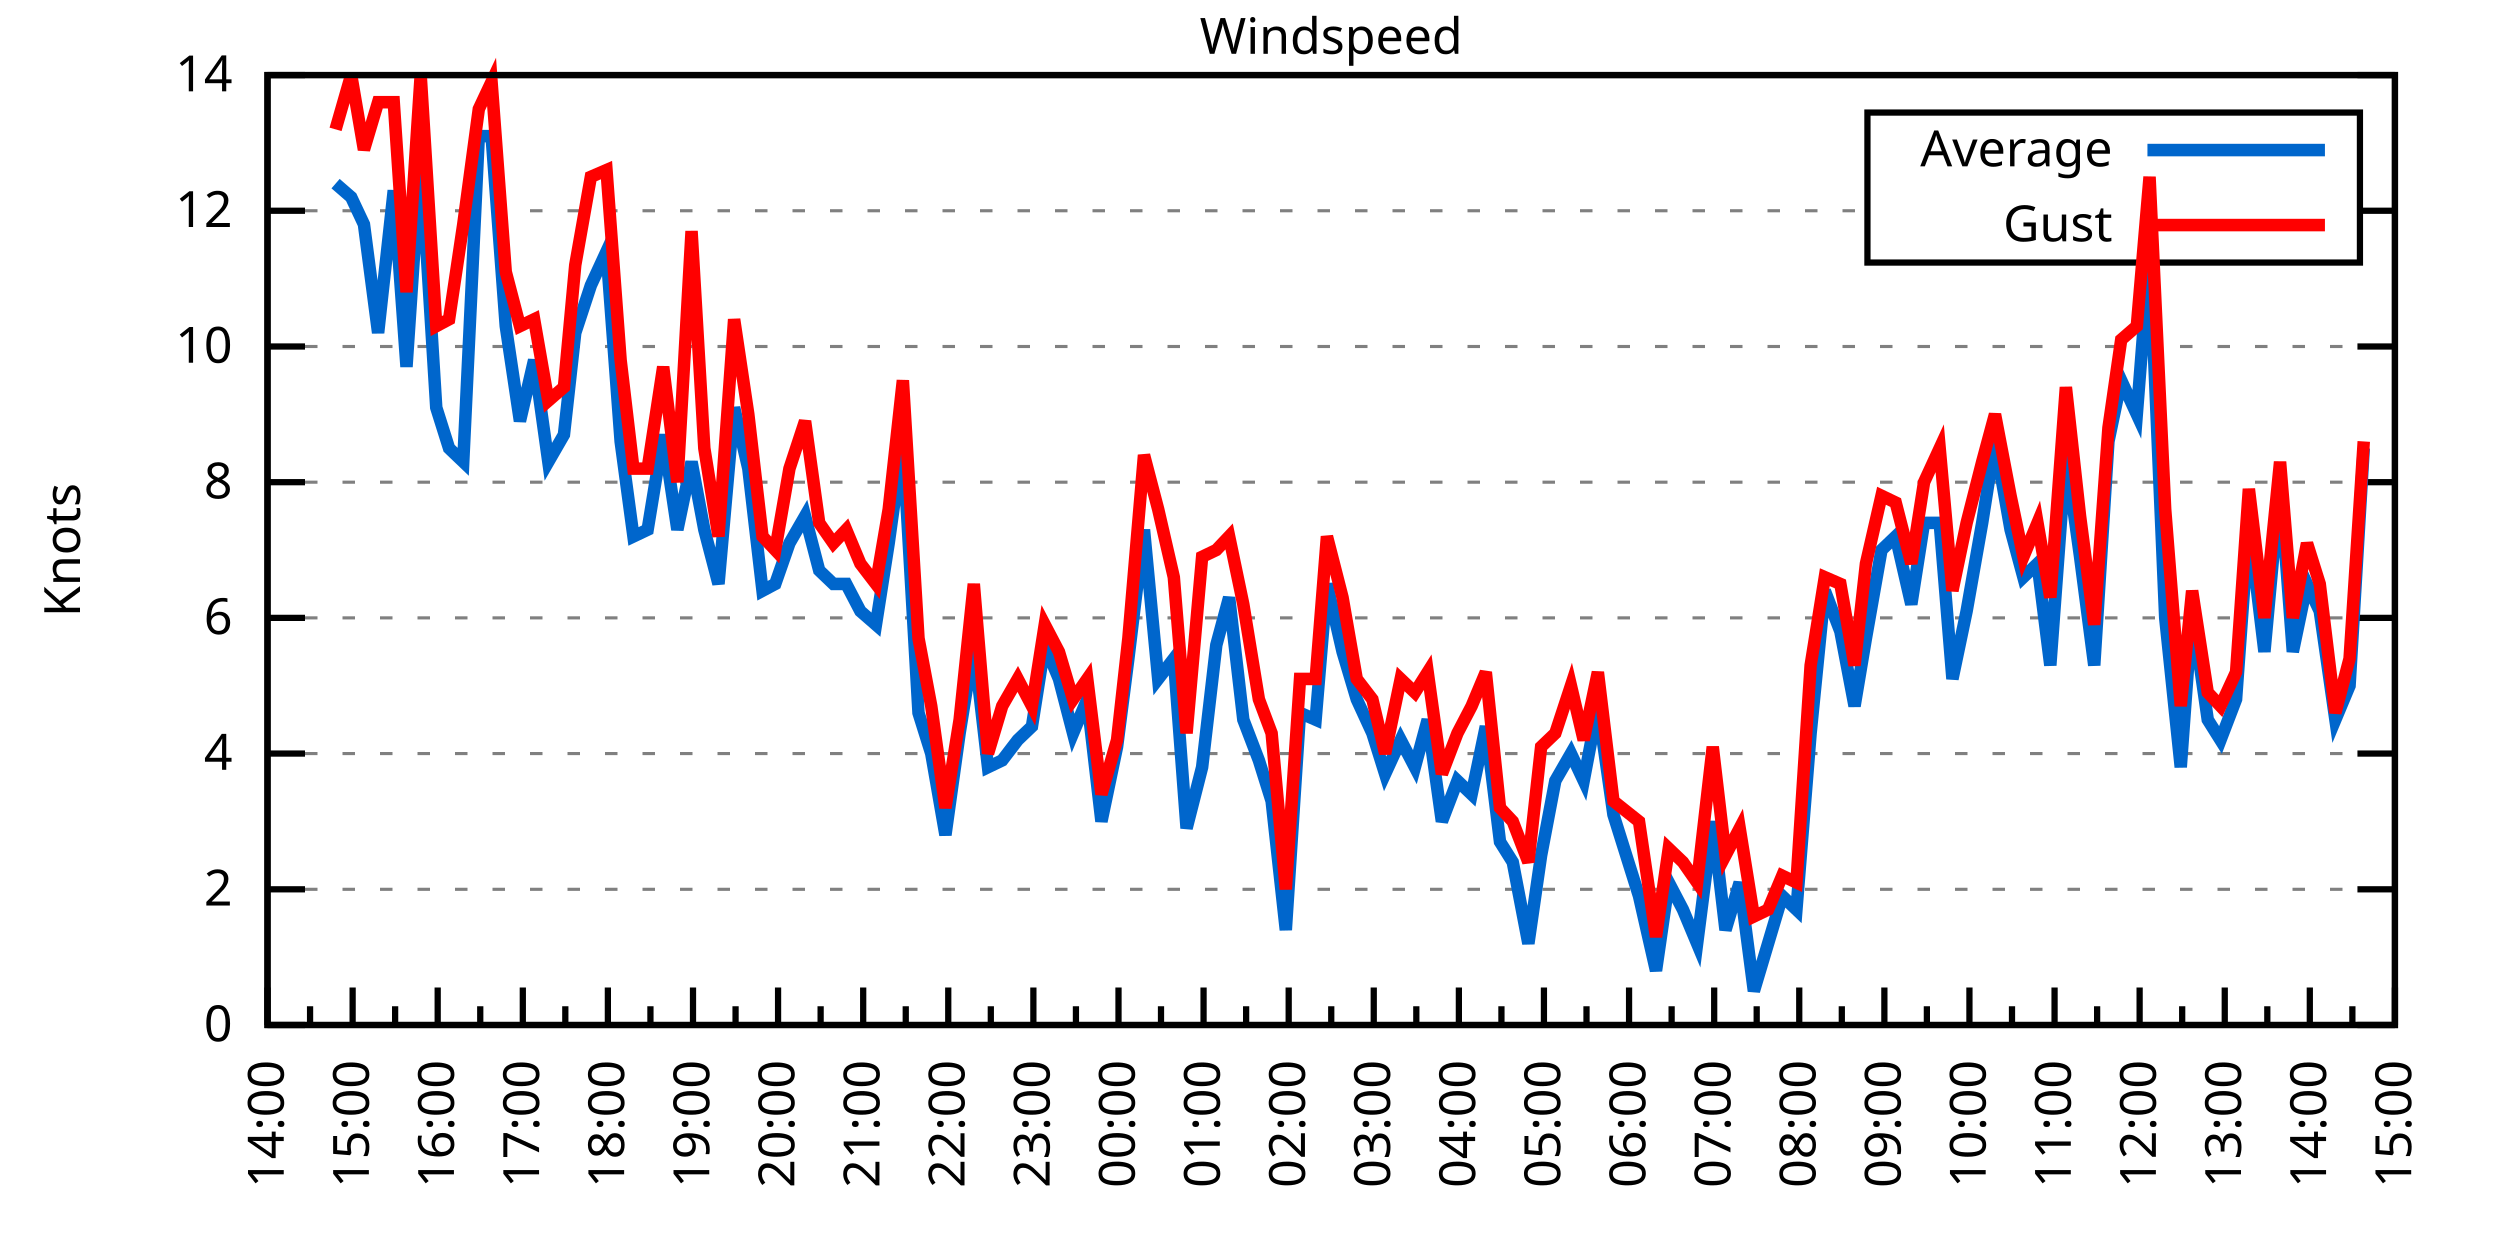
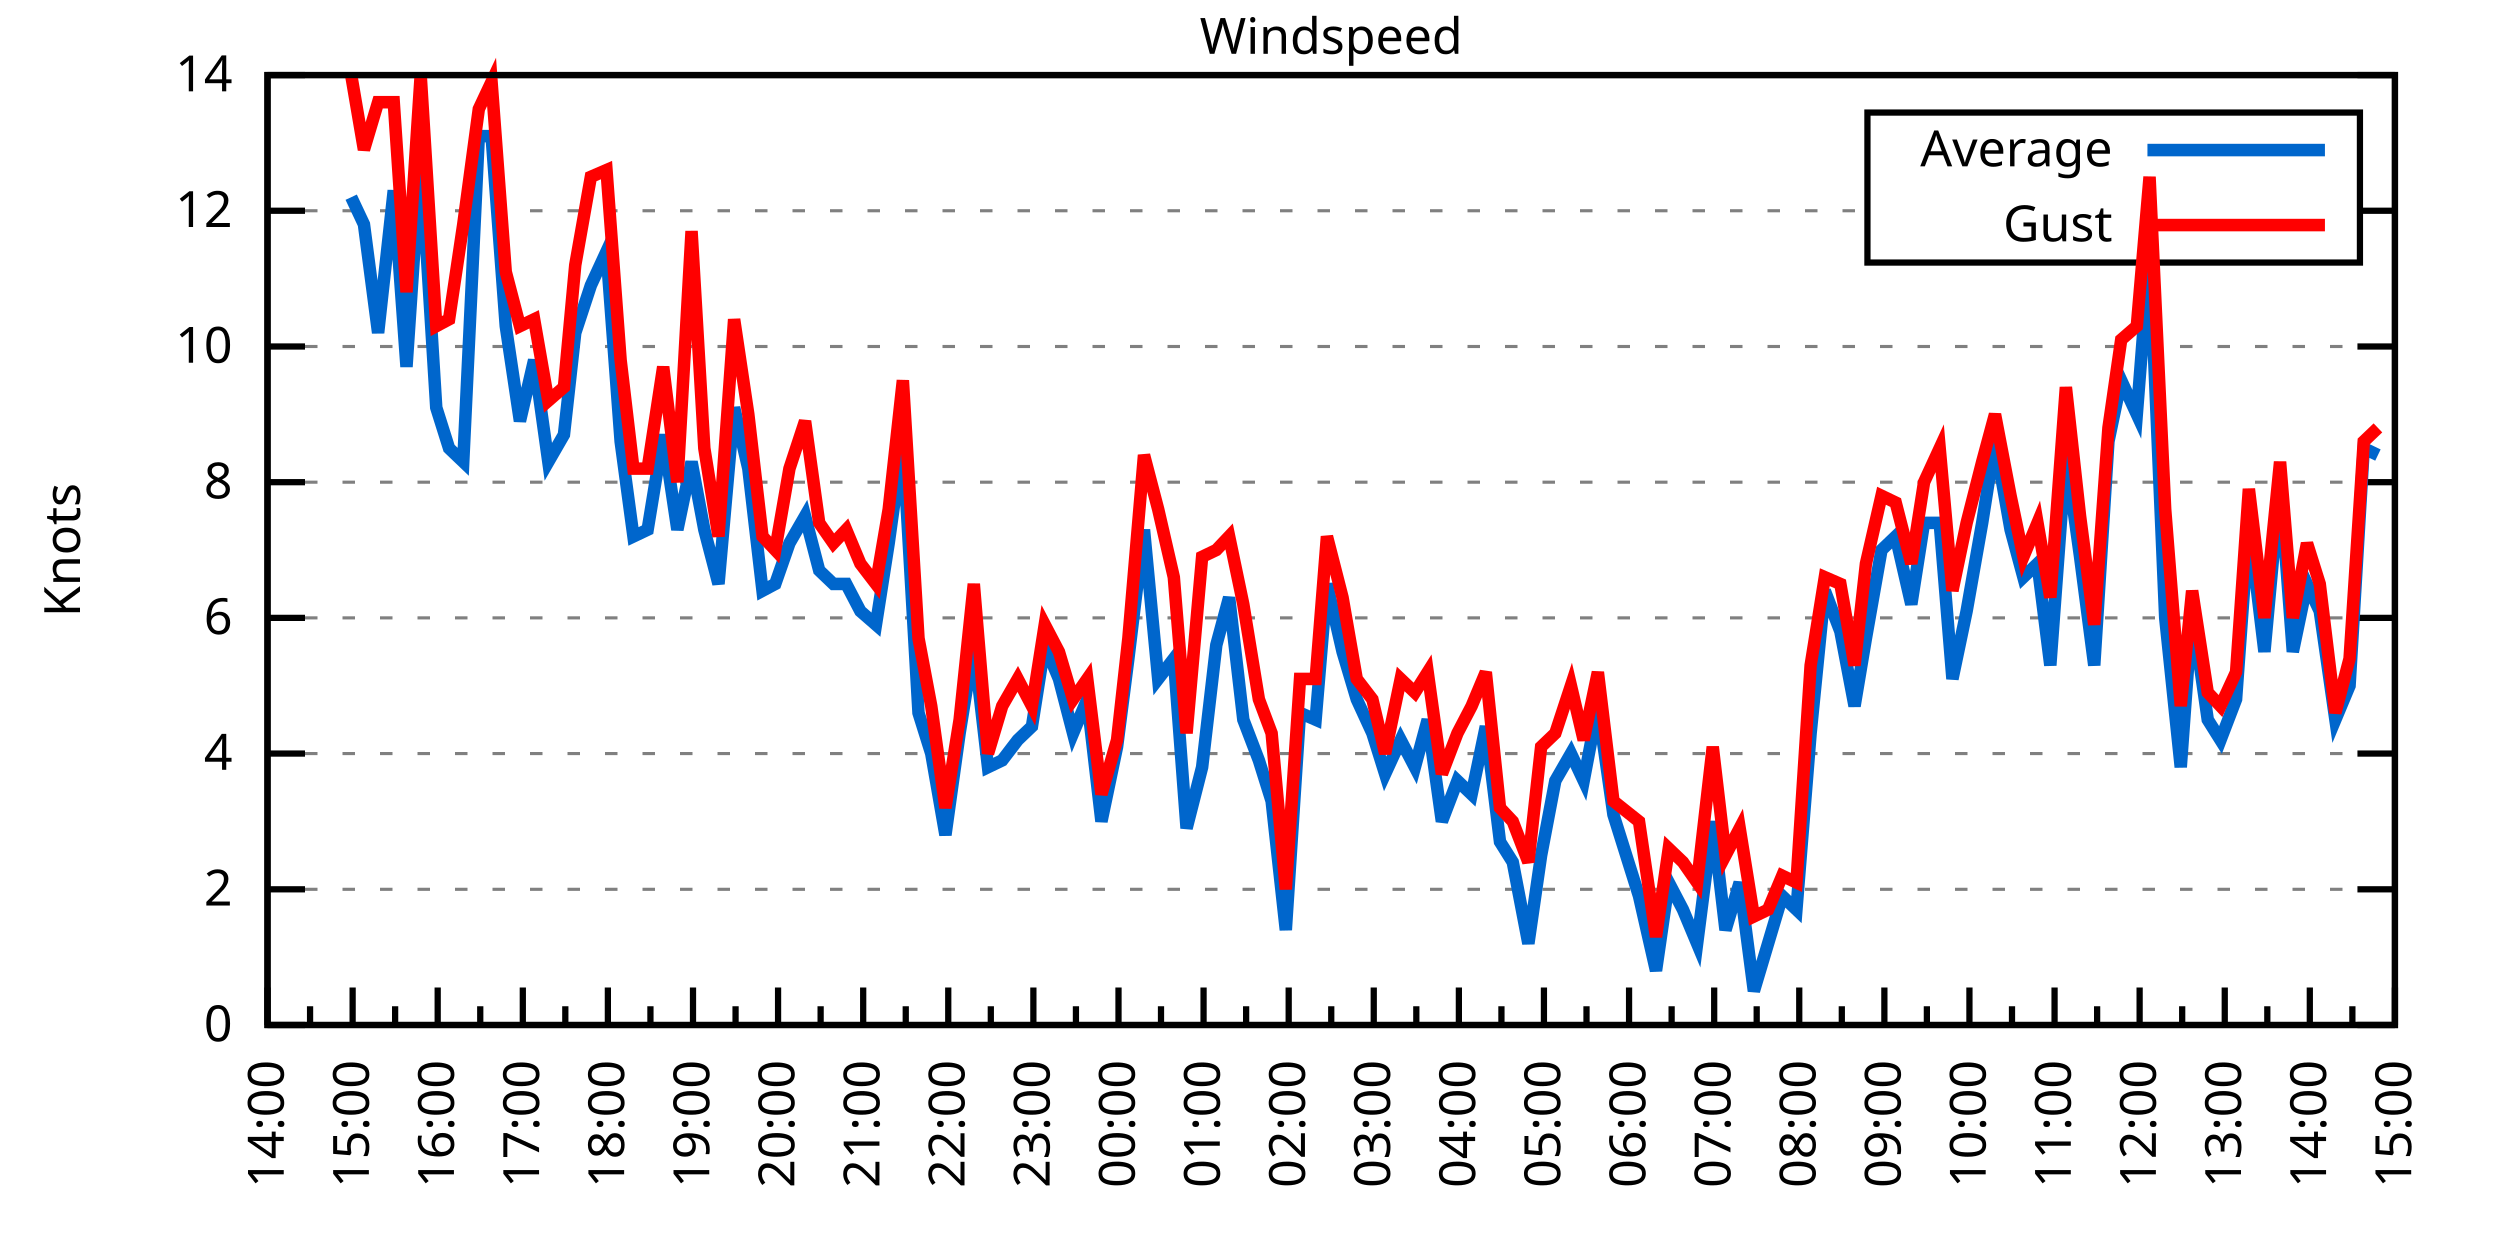
<svg xmlns="http://www.w3.org/2000/svg" xmlns:xlink="http://www.w3.org/1999/xlink" width="400" height="200" viewBox="0 0 400 200">
  <g id="gnuplot_canvas">
    <rect x="0" y="0" width="400" height="200" fill="none" />
    <defs>
      <circle id="gpDot" r="0.5" stroke-width="0.5" stroke="currentColor" />
      <path id="gpPt0" stroke-width="0.333" stroke="currentColor" d="M-1,0 h2 M0,-1 v2" />
      <path id="gpPt1" stroke-width="0.333" stroke="currentColor" d="M-1,-1 L1,1 M1,-1 L-1,1" />
      <path id="gpPt2" stroke-width="0.333" stroke="currentColor" d="M-1,0 L1,0 M0,-1 L0,1 M-1,-1 L1,1 M-1,1 L1,-1" />
      <rect id="gpPt3" stroke-width="0.333" stroke="currentColor" x="-1" y="-1" width="2" height="2" />
      <rect id="gpPt4" stroke-width="0.333" stroke="currentColor" fill="currentColor" x="-1" y="-1" width="2" height="2" />
      <circle id="gpPt5" stroke-width="0.333" stroke="currentColor" cx="0" cy="0" r="1" />
      <use xlink:href="#gpPt5" id="gpPt6" fill="currentColor" stroke="none" />
      <path id="gpPt7" stroke-width="0.333" stroke="currentColor" d="M0,-1.33 L-1.33,0.67 L1.33,0.67 z" />
      <use xlink:href="#gpPt7" id="gpPt8" fill="currentColor" stroke="none" />
      <use xlink:href="#gpPt7" id="gpPt9" stroke="currentColor" transform="rotate(180)" />
      <use xlink:href="#gpPt9" id="gpPt10" fill="currentColor" stroke="none" />
      <use xlink:href="#gpPt3" id="gpPt11" stroke="currentColor" transform="rotate(45)" />
      <use xlink:href="#gpPt11" id="gpPt12" fill="currentColor" stroke="none" />
      <path id="gpPt13" stroke-width="0.333" stroke="currentColor" d="M0,1.330 L1.265,0.411 L0.782,-1.067 L-0.782,-1.076 L-1.265,0.411 z" />
      <use xlink:href="#gpPt13" id="gpPt14" fill="currentColor" stroke="none" />
      <filter id="textbox" filterUnits="objectBoundingBox" x="0" y="0" height="1" width="1">
        <feFlood flood-color="white" flood-opacity="1" result="bgnd" />
        <feComposite in="SourceGraphic" in2="bgnd" operator="atop" />
      </filter>
      <filter id="greybox" filterUnits="objectBoundingBox" x="0" y="0" height="1" width="1">
        <feFlood flood-color="lightgrey" flood-opacity="1" result="grey" />
        <feComposite in="SourceGraphic" in2="grey" operator="atop" />
      </filter>
    </defs>
    <g fill="none" color="white" stroke="currentColor" stroke-width="1.00" stroke-linecap="butt" stroke-linejoin="miter">
</g>
    <g fill="none" color="black" stroke="currentColor" stroke-width="1.00" stroke-linecap="butt" stroke-linejoin="miter">
      <g stroke="none" shape-rendering="crispEdges">
        <polygon fill="rgb(255, 255, 255)" points="42.80,164.00 383.18,164.00 383.18,12.02 42.80,12.02 " />
      </g>
    </g>
    <g fill="none" color="black" stroke="currentColor" stroke-width="1.00" stroke-linecap="butt" stroke-linejoin="miter">
</g>
    <g fill="none" color="black" stroke="black" stroke-width="0.50" stroke-linecap="butt" stroke-linejoin="miter">
</g>
    <g fill="none" color="gray" stroke="currentColor" stroke-width="0.50" stroke-linecap="butt" stroke-linejoin="miter">
      <path stroke="gray" stroke-dasharray="2,4" class="gridline" d="M42.80,164.00 L383.19,164.00  " />
    </g>
    <g fill="none" color="gray" stroke="gray" stroke-width="1.00" stroke-linecap="butt" stroke-linejoin="miter">
</g>
    <g fill="none" color="black" stroke="currentColor" stroke-width="1.00" stroke-linecap="butt" stroke-linejoin="miter">
      <path stroke="black" d="M42.80,164.00 L48.80,164.00 M383.19,164.00 L377.19,164.00  " />
      <g transform="translate(37.20,166.60)" stroke="none" fill="black" font-family="Sans" font-size="8.00" text-anchor="end">
        <text>
          <tspan font-family="Sans"> 0</tspan>
        </text>
      </g>
    </g>
    <g fill="none" color="black" stroke="currentColor" stroke-width="1.00" stroke-linecap="butt" stroke-linejoin="miter">
</g>
    <g fill="none" color="black" stroke="black" stroke-width="0.50" stroke-linecap="butt" stroke-linejoin="miter">
</g>
    <g fill="none" color="gray" stroke="currentColor" stroke-width="0.50" stroke-linecap="butt" stroke-linejoin="miter">
      <path stroke="gray" stroke-dasharray="2,4" class="gridline" d="M42.80,142.29 L383.19,142.29  " />
    </g>
    <g fill="none" color="gray" stroke="gray" stroke-width="1.00" stroke-linecap="butt" stroke-linejoin="miter">
</g>
    <g fill="none" color="black" stroke="currentColor" stroke-width="1.00" stroke-linecap="butt" stroke-linejoin="miter">
      <path stroke="black" d="M42.80,142.29 L48.80,142.29 M383.19,142.29 L377.19,142.29  " />
      <g transform="translate(37.20,144.89)" stroke="none" fill="black" font-family="Sans" font-size="8.00" text-anchor="end">
        <text>
          <tspan font-family="Sans"> 2</tspan>
        </text>
      </g>
    </g>
    <g fill="none" color="black" stroke="currentColor" stroke-width="1.00" stroke-linecap="butt" stroke-linejoin="miter">
</g>
    <g fill="none" color="black" stroke="black" stroke-width="0.50" stroke-linecap="butt" stroke-linejoin="miter">
</g>
    <g fill="none" color="gray" stroke="currentColor" stroke-width="0.50" stroke-linecap="butt" stroke-linejoin="miter">
      <path stroke="gray" stroke-dasharray="2,4" class="gridline" d="M42.80,120.57 L383.19,120.57  " />
    </g>
    <g fill="none" color="gray" stroke="gray" stroke-width="1.00" stroke-linecap="butt" stroke-linejoin="miter">
</g>
    <g fill="none" color="black" stroke="currentColor" stroke-width="1.00" stroke-linecap="butt" stroke-linejoin="miter">
      <path stroke="black" d="M42.80,120.57 L48.80,120.57 M383.19,120.57 L377.19,120.57  " />
      <g transform="translate(37.20,123.17)" stroke="none" fill="black" font-family="Sans" font-size="8.00" text-anchor="end">
        <text>
          <tspan font-family="Sans"> 4</tspan>
        </text>
      </g>
    </g>
    <g fill="none" color="black" stroke="currentColor" stroke-width="1.00" stroke-linecap="butt" stroke-linejoin="miter">
</g>
    <g fill="none" color="black" stroke="black" stroke-width="0.50" stroke-linecap="butt" stroke-linejoin="miter">
</g>
    <g fill="none" color="gray" stroke="currentColor" stroke-width="0.50" stroke-linecap="butt" stroke-linejoin="miter">
      <path stroke="gray" stroke-dasharray="2,4" class="gridline" d="M42.80,98.86 L383.19,98.86  " />
    </g>
    <g fill="none" color="gray" stroke="gray" stroke-width="1.00" stroke-linecap="butt" stroke-linejoin="miter">
</g>
    <g fill="none" color="black" stroke="currentColor" stroke-width="1.00" stroke-linecap="butt" stroke-linejoin="miter">
      <path stroke="black" d="M42.80,98.86 L48.80,98.86 M383.19,98.86 L377.19,98.86  " />
      <g transform="translate(37.20,101.46)" stroke="none" fill="black" font-family="Sans" font-size="8.00" text-anchor="end">
        <text>
          <tspan font-family="Sans"> 6</tspan>
        </text>
      </g>
    </g>
    <g fill="none" color="black" stroke="currentColor" stroke-width="1.00" stroke-linecap="butt" stroke-linejoin="miter">
</g>
    <g fill="none" color="black" stroke="black" stroke-width="0.50" stroke-linecap="butt" stroke-linejoin="miter">
</g>
    <g fill="none" color="gray" stroke="currentColor" stroke-width="0.50" stroke-linecap="butt" stroke-linejoin="miter">
      <path stroke="gray" stroke-dasharray="2,4" class="gridline" d="M42.80,77.15 L383.19,77.15  " />
    </g>
    <g fill="none" color="gray" stroke="gray" stroke-width="1.00" stroke-linecap="butt" stroke-linejoin="miter">
</g>
    <g fill="none" color="black" stroke="currentColor" stroke-width="1.00" stroke-linecap="butt" stroke-linejoin="miter">
      <path stroke="black" d="M42.80,77.15 L48.80,77.15 M383.19,77.15 L377.19,77.15  " />
      <g transform="translate(37.20,79.75)" stroke="none" fill="black" font-family="Sans" font-size="8.00" text-anchor="end">
        <text>
          <tspan font-family="Sans"> 8</tspan>
        </text>
      </g>
    </g>
    <g fill="none" color="black" stroke="currentColor" stroke-width="1.00" stroke-linecap="butt" stroke-linejoin="miter">
</g>
    <g fill="none" color="black" stroke="black" stroke-width="0.50" stroke-linecap="butt" stroke-linejoin="miter">
</g>
    <g fill="none" color="gray" stroke="currentColor" stroke-width="0.50" stroke-linecap="butt" stroke-linejoin="miter">
      <path stroke="gray" stroke-dasharray="2,4" class="gridline" d="M42.80,55.44 L383.19,55.44  " />
    </g>
    <g fill="none" color="gray" stroke="gray" stroke-width="1.00" stroke-linecap="butt" stroke-linejoin="miter">
</g>
    <g fill="none" color="black" stroke="currentColor" stroke-width="1.00" stroke-linecap="butt" stroke-linejoin="miter">
      <path stroke="black" d="M42.80,55.44 L48.80,55.44 M383.19,55.44 L377.19,55.44  " />
      <g transform="translate(37.20,58.04)" stroke="none" fill="black" font-family="Sans" font-size="8.00" text-anchor="end">
        <text>
          <tspan font-family="Sans"> 10</tspan>
        </text>
      </g>
    </g>
    <g fill="none" color="black" stroke="currentColor" stroke-width="1.00" stroke-linecap="butt" stroke-linejoin="miter">
</g>
    <g fill="none" color="black" stroke="black" stroke-width="0.50" stroke-linecap="butt" stroke-linejoin="miter">
</g>
    <g fill="none" color="gray" stroke="currentColor" stroke-width="0.50" stroke-linecap="butt" stroke-linejoin="miter">
      <path stroke="gray" stroke-dasharray="2,4" class="gridline" d="M42.80,33.72 L298.79,33.72 M377.59,33.72 L383.19,33.72  " />
    </g>
    <g fill="none" color="gray" stroke="gray" stroke-width="1.00" stroke-linecap="butt" stroke-linejoin="miter">
</g>
    <g fill="none" color="black" stroke="currentColor" stroke-width="1.00" stroke-linecap="butt" stroke-linejoin="miter">
      <path stroke="black" d="M42.80,33.72 L48.80,33.72 M383.19,33.72 L377.19,33.72  " />
      <g transform="translate(37.20,36.32)" stroke="none" fill="black" font-family="Sans" font-size="8.00" text-anchor="end">
        <text>
          <tspan font-family="Sans"> 12</tspan>
        </text>
      </g>
    </g>
    <g fill="none" color="black" stroke="currentColor" stroke-width="1.00" stroke-linecap="butt" stroke-linejoin="miter">
</g>
    <g fill="none" color="black" stroke="black" stroke-width="0.50" stroke-linecap="butt" stroke-linejoin="miter">
</g>
    <g fill="none" color="gray" stroke="currentColor" stroke-width="0.50" stroke-linecap="butt" stroke-linejoin="miter">
      <path stroke="gray" stroke-dasharray="2,4" class="gridline" d="M42.80,12.01 L383.19,12.01  " />
    </g>
    <g fill="none" color="gray" stroke="gray" stroke-width="1.00" stroke-linecap="butt" stroke-linejoin="miter">
</g>
    <g fill="none" color="black" stroke="currentColor" stroke-width="1.00" stroke-linecap="butt" stroke-linejoin="miter">
      <path stroke="black" d="M42.80,12.01 L48.80,12.01 M383.19,12.01 L377.19,12.01  " />
      <g transform="translate(37.20,14.61)" stroke="none" fill="black" font-family="Sans" font-size="8.00" text-anchor="end">
        <text>
          <tspan font-family="Sans"> 14</tspan>
        </text>
      </g>
    </g>
    <g fill="none" color="black" stroke="currentColor" stroke-width="1.00" stroke-linecap="butt" stroke-linejoin="miter">
      <path stroke="black" d="M42.80,164.00 L42.80,158.00  " />
      <g transform="translate(45.40,169.60) rotate(270)" stroke="none" fill="black" font-family="Sans" font-size="8.00" text-anchor="end">
        <text>
          <tspan font-family="Sans">14:00</tspan>
        </text>
      </g>
    </g>
    <g fill="none" color="black" stroke="currentColor" stroke-width="1.00" stroke-linecap="butt" stroke-linejoin="miter">
      <path stroke="black" d="M49.61,164.00 L49.61,161.00 M56.42,164.00 L56.42,158.00  " />
      <g transform="translate(59.02,169.60) rotate(270)" stroke="none" fill="black" font-family="Sans" font-size="8.00" text-anchor="end">
        <text>
          <tspan font-family="Sans">15:00</tspan>
        </text>
      </g>
    </g>
    <g fill="none" color="black" stroke="currentColor" stroke-width="1.00" stroke-linecap="butt" stroke-linejoin="miter">
      <path stroke="black" d="M63.22,164.00 L63.22,161.00 M70.03,164.00 L70.03,158.00  " />
      <g transform="translate(72.63,169.60) rotate(270)" stroke="none" fill="black" font-family="Sans" font-size="8.00" text-anchor="end">
        <text>
          <tspan font-family="Sans">16:00</tspan>
        </text>
      </g>
    </g>
    <g fill="none" color="black" stroke="currentColor" stroke-width="1.00" stroke-linecap="butt" stroke-linejoin="miter">
      <path stroke="black" d="M76.84,164.00 L76.84,161.00 M83.65,164.00 L83.65,158.00  " />
      <g transform="translate(86.25,169.60) rotate(270)" stroke="none" fill="black" font-family="Sans" font-size="8.00" text-anchor="end">
        <text>
          <tspan font-family="Sans">17:00</tspan>
        </text>
      </g>
    </g>
    <g fill="none" color="black" stroke="currentColor" stroke-width="1.00" stroke-linecap="butt" stroke-linejoin="miter">
      <path stroke="black" d="M90.45,164.00 L90.45,161.00 M97.26,164.00 L97.26,158.00  " />
      <g transform="translate(99.86,169.60) rotate(270)" stroke="none" fill="black" font-family="Sans" font-size="8.00" text-anchor="end">
        <text>
          <tspan font-family="Sans">18:00</tspan>
        </text>
      </g>
    </g>
    <g fill="none" color="black" stroke="currentColor" stroke-width="1.00" stroke-linecap="butt" stroke-linejoin="miter">
      <path stroke="black" d="M104.07,164.00 L104.07,161.00 M110.88,164.00 L110.88,158.00  " />
      <g transform="translate(113.48,169.60) rotate(270)" stroke="none" fill="black" font-family="Sans" font-size="8.00" text-anchor="end">
        <text>
          <tspan font-family="Sans">19:00</tspan>
        </text>
      </g>
    </g>
    <g fill="none" color="black" stroke="currentColor" stroke-width="1.00" stroke-linecap="butt" stroke-linejoin="miter">
      <path stroke="black" d="M117.69,164.00 L117.69,161.00 M124.49,164.00 L124.49,158.00  " />
      <g transform="translate(127.09,169.60) rotate(270)" stroke="none" fill="black" font-family="Sans" font-size="8.00" text-anchor="end">
        <text>
          <tspan font-family="Sans">20:00</tspan>
        </text>
      </g>
    </g>
    <g fill="none" color="black" stroke="currentColor" stroke-width="1.00" stroke-linecap="butt" stroke-linejoin="miter">
      <path stroke="black" d="M131.30,164.00 L131.30,161.00 M138.11,164.00 L138.11,158.00  " />
      <g transform="translate(140.71,169.60) rotate(270)" stroke="none" fill="black" font-family="Sans" font-size="8.00" text-anchor="end">
        <text>
          <tspan font-family="Sans">21:00</tspan>
        </text>
      </g>
    </g>
    <g fill="none" color="black" stroke="currentColor" stroke-width="1.00" stroke-linecap="butt" stroke-linejoin="miter">
      <path stroke="black" d="M144.92,164.00 L144.92,161.00 M151.72,164.00 L151.72,158.00  " />
      <g transform="translate(154.32,169.60) rotate(270)" stroke="none" fill="black" font-family="Sans" font-size="8.00" text-anchor="end">
        <text>
          <tspan font-family="Sans">22:00</tspan>
        </text>
      </g>
    </g>
    <g fill="none" color="black" stroke="currentColor" stroke-width="1.00" stroke-linecap="butt" stroke-linejoin="miter">
      <path stroke="black" d="M158.53,164.00 L158.53,161.00 M165.34,164.00 L165.34,158.00  " />
      <g transform="translate(167.94,169.60) rotate(270)" stroke="none" fill="black" font-family="Sans" font-size="8.00" text-anchor="end">
        <text>
          <tspan font-family="Sans">23:00</tspan>
        </text>
      </g>
    </g>
    <g fill="none" color="black" stroke="currentColor" stroke-width="1.00" stroke-linecap="butt" stroke-linejoin="miter">
      <path stroke="black" d="M172.15,164.00 L172.15,161.00 M178.96,164.00 L178.96,158.00  " />
      <g transform="translate(181.56,169.60) rotate(270)" stroke="none" fill="black" font-family="Sans" font-size="8.00" text-anchor="end">
        <text>
          <tspan font-family="Sans">00:00</tspan>
        </text>
      </g>
    </g>
    <g fill="none" color="black" stroke="currentColor" stroke-width="1.00" stroke-linecap="butt" stroke-linejoin="miter">
      <path stroke="black" d="M185.76,164.00 L185.76,161.00 M192.57,164.00 L192.57,158.00  " />
      <g transform="translate(195.17,169.60) rotate(270)" stroke="none" fill="black" font-family="Sans" font-size="8.00" text-anchor="end">
        <text>
          <tspan font-family="Sans">01:00</tspan>
        </text>
      </g>
    </g>
    <g fill="none" color="black" stroke="currentColor" stroke-width="1.00" stroke-linecap="butt" stroke-linejoin="miter">
      <path stroke="black" d="M199.38,164.00 L199.38,161.00 M206.19,164.00 L206.19,158.00  " />
      <g transform="translate(208.79,169.60) rotate(270)" stroke="none" fill="black" font-family="Sans" font-size="8.00" text-anchor="end">
        <text>
          <tspan font-family="Sans">02:00</tspan>
        </text>
      </g>
    </g>
    <g fill="none" color="black" stroke="currentColor" stroke-width="1.00" stroke-linecap="butt" stroke-linejoin="miter">
      <path stroke="black" d="M213.00,164.00 L213.00,161.00 M219.80,164.00 L219.80,158.00  " />
      <g transform="translate(222.40,169.60) rotate(270)" stroke="none" fill="black" font-family="Sans" font-size="8.00" text-anchor="end">
        <text>
          <tspan font-family="Sans">03:00</tspan>
        </text>
      </g>
    </g>
    <g fill="none" color="black" stroke="currentColor" stroke-width="1.00" stroke-linecap="butt" stroke-linejoin="miter">
      <path stroke="black" d="M226.61,164.00 L226.61,161.00 M233.42,164.00 L233.42,158.00  " />
      <g transform="translate(236.02,169.60) rotate(270)" stroke="none" fill="black" font-family="Sans" font-size="8.00" text-anchor="end">
        <text>
          <tspan font-family="Sans">04:00</tspan>
        </text>
      </g>
    </g>
    <g fill="none" color="black" stroke="currentColor" stroke-width="1.00" stroke-linecap="butt" stroke-linejoin="miter">
      <path stroke="black" d="M240.23,164.00 L240.23,161.00 M247.03,164.00 L247.03,158.00  " />
      <g transform="translate(249.63,169.60) rotate(270)" stroke="none" fill="black" font-family="Sans" font-size="8.00" text-anchor="end">
        <text>
          <tspan font-family="Sans">05:00</tspan>
        </text>
      </g>
    </g>
    <g fill="none" color="black" stroke="currentColor" stroke-width="1.00" stroke-linecap="butt" stroke-linejoin="miter">
      <path stroke="black" d="M253.84,164.00 L253.84,161.00 M260.65,164.00 L260.65,158.00  " />
      <g transform="translate(263.25,169.60) rotate(270)" stroke="none" fill="black" font-family="Sans" font-size="8.00" text-anchor="end">
        <text>
          <tspan font-family="Sans">06:00</tspan>
        </text>
      </g>
    </g>
    <g fill="none" color="black" stroke="currentColor" stroke-width="1.00" stroke-linecap="butt" stroke-linejoin="miter">
      <path stroke="black" d="M267.46,164.00 L267.46,161.00 M274.27,164.00 L274.27,158.00  " />
      <g transform="translate(276.87,169.60) rotate(270)" stroke="none" fill="black" font-family="Sans" font-size="8.00" text-anchor="end">
        <text>
          <tspan font-family="Sans">07:00</tspan>
        </text>
      </g>
    </g>
    <g fill="none" color="black" stroke="currentColor" stroke-width="1.00" stroke-linecap="butt" stroke-linejoin="miter">
      <path stroke="black" d="M281.07,164.00 L281.07,161.00 M287.88,164.00 L287.88,158.00  " />
      <g transform="translate(290.48,169.60) rotate(270)" stroke="none" fill="black" font-family="Sans" font-size="8.00" text-anchor="end">
        <text>
          <tspan font-family="Sans">08:00</tspan>
        </text>
      </g>
    </g>
    <g fill="none" color="black" stroke="currentColor" stroke-width="1.00" stroke-linecap="butt" stroke-linejoin="miter">
      <path stroke="black" d="M294.69,164.00 L294.69,161.00 M301.50,164.00 L301.50,158.00  " />
      <g transform="translate(304.10,169.60) rotate(270)" stroke="none" fill="black" font-family="Sans" font-size="8.00" text-anchor="end">
        <text>
          <tspan font-family="Sans">09:00</tspan>
        </text>
      </g>
    </g>
    <g fill="none" color="black" stroke="currentColor" stroke-width="1.00" stroke-linecap="butt" stroke-linejoin="miter">
      <path stroke="black" d="M308.30,164.00 L308.30,161.00 M315.11,164.00 L315.11,158.00  " />
      <g transform="translate(317.71,169.60) rotate(270)" stroke="none" fill="black" font-family="Sans" font-size="8.00" text-anchor="end">
        <text>
          <tspan font-family="Sans">10:00</tspan>
        </text>
      </g>
    </g>
    <g fill="none" color="black" stroke="currentColor" stroke-width="1.00" stroke-linecap="butt" stroke-linejoin="miter">
      <path stroke="black" d="M321.92,164.00 L321.92,161.00 M328.73,164.00 L328.73,158.00  " />
      <g transform="translate(331.33,169.60) rotate(270)" stroke="none" fill="black" font-family="Sans" font-size="8.00" text-anchor="end">
        <text>
          <tspan font-family="Sans">11:00</tspan>
        </text>
      </g>
    </g>
    <g fill="none" color="black" stroke="currentColor" stroke-width="1.00" stroke-linecap="butt" stroke-linejoin="miter">
      <path stroke="black" d="M335.54,164.00 L335.54,161.00 M342.34,164.00 L342.34,158.00  " />
      <g transform="translate(344.94,169.60) rotate(270)" stroke="none" fill="black" font-family="Sans" font-size="8.00" text-anchor="end">
        <text>
          <tspan font-family="Sans">12:00</tspan>
        </text>
      </g>
    </g>
    <g fill="none" color="black" stroke="currentColor" stroke-width="1.00" stroke-linecap="butt" stroke-linejoin="miter">
      <path stroke="black" d="M349.15,164.00 L349.15,161.00 M355.96,164.00 L355.96,158.00  " />
      <g transform="translate(358.56,169.60) rotate(270)" stroke="none" fill="black" font-family="Sans" font-size="8.00" text-anchor="end">
        <text>
          <tspan font-family="Sans">13:00</tspan>
        </text>
      </g>
    </g>
    <g fill="none" color="black" stroke="currentColor" stroke-width="1.00" stroke-linecap="butt" stroke-linejoin="miter">
      <path stroke="black" d="M362.77,164.00 L362.77,161.00 M369.57,164.00 L369.57,158.00  " />
      <g transform="translate(372.17,169.60) rotate(270)" stroke="none" fill="black" font-family="Sans" font-size="8.00" text-anchor="end">
        <text>
          <tspan font-family="Sans">14:00</tspan>
        </text>
      </g>
    </g>
    <g fill="none" color="black" stroke="currentColor" stroke-width="1.00" stroke-linecap="butt" stroke-linejoin="miter">
      <path stroke="black" d="M376.38,164.00 L376.38,161.00 M383.19,164.00 L383.19,158.00  " />
      <g transform="translate(385.79,169.60) rotate(270)" stroke="none" fill="black" font-family="Sans" font-size="8.00" text-anchor="end">
        <text>
          <tspan font-family="Sans">15:00</tspan>
        </text>
      </g>
    </g>
    <g fill="none" color="black" stroke="currentColor" stroke-width="1.00" stroke-linecap="butt" stroke-linejoin="miter">
</g>
    <g fill="none" color="black" stroke="currentColor" stroke-width="1.00" stroke-linecap="butt" stroke-linejoin="miter">
      <path stroke="black" d="M42.80,12.01 L42.80,164.00 L383.19,164.00 L383.19,12.01 L42.80,12.01 Z  " />
    </g>
    <g fill="none" color="black" stroke="currentColor" stroke-width="1.00" stroke-linecap="butt" stroke-linejoin="miter">
      <g transform="translate(12.80,88.01) rotate(270)" stroke="none" fill="black" font-family="Sans" font-size="8.00" text-anchor="middle">
        <text>
          <tspan font-family="Sans">Knots</tspan>
        </text>
      </g>
    </g>
    <g fill="none" color="black" stroke="currentColor" stroke-width="1.00" stroke-linecap="butt" stroke-linejoin="miter">
</g>
    <g fill="none" color="black" stroke="currentColor" stroke-width="1.00" stroke-linecap="butt" stroke-linejoin="miter">
      <path stroke="black" d="M298.79,42.01 L298.79,18.01 L377.59,18.01 L377.59,42.01 L298.79,42.01 Z  " />
    </g>
    <g id="Windspeed_plot_1">
      <g fill="none" color="white" stroke="black" stroke-width="2.00" stroke-linecap="butt" stroke-linejoin="miter">
</g>
      <g fill="none" color="black" stroke="currentColor" stroke-width="2.00" stroke-linecap="butt" stroke-linejoin="miter">
        <g transform="translate(337.99,26.61)" stroke="none" fill="black" font-family="Sans" font-size="8.00" text-anchor="end">
          <text>
            <tspan font-family="Sans">Average</tspan>
          </text>
        </g>
      </g>
      <g fill="none" color="black" stroke="currentColor" stroke-width="2.00" stroke-linecap="butt" stroke-linejoin="miter">
-         <path stroke="rgb(  0, 102, 204)" d="M343.59,24.01 L371.99,24.01 M53.69,29.38 L56.19,31.55 L58.23,35.89 L60.50,53.26 L63.00,30.47 L65.04,58.69   L67.31,25.04 L69.80,65.21 L71.85,71.72 L74.12,73.89 L76.61,21.78 L78.65,21.78 L80.92,52.18 L83.19,67.38   L85.46,57.61 L87.73,73.89 L90.23,69.55 L92.04,53.26 L94.54,45.66 L97.04,40.24 L99.30,70.63 L101.35,85.83   L103.62,84.75 L106.11,69.55 L108.38,84.75 L110.65,73.89 L112.69,84.75 L114.96,93.43 L117.46,65.21 L119.73,74.98   L122.00,94.52 L124.04,93.43 L126.31,86.92 L128.81,82.58 L131.07,91.26 L133.34,93.43 L135.39,93.43 L137.66,97.78   L140.15,99.95 L142.19,86.92 L144.46,70.63 L146.96,114.06 L149.00,120.57 L151.27,133.60 L153.54,117.32 L155.81,103.20   L158.08,122.75 L160.35,121.66 L162.84,118.40 L165.11,116.23 L167.16,103.20 L169.43,108.63 L171.69,117.32 L173.96,111.89   L176.23,131.43 L178.73,119.49 L180.54,105.38 L183.04,84.75 L185.31,108.63 L187.81,105.38 L189.85,132.52 L192.34,122.75   L194.61,103.20 L196.66,95.60 L198.93,115.15 L201.42,121.66 L203.46,128.17 L205.73,148.80 L208.00,114.06 L210.50,115.15   L212.31,93.43 L214.81,104.29 L217.08,111.89 L219.58,117.32 L221.62,123.83 L224.11,118.40 L226.38,122.75 L228.43,115.15   L230.70,131.43 L233.19,124.92 L235.46,127.09 L237.73,116.23 L240.00,134.69 L242.04,137.94 L244.54,150.97 L246.58,136.86   L248.85,124.92 L251.35,120.57 L253.39,124.92 L255.66,112.97 L258.15,130.35 L262.24,143.37 L264.96,155.31 L267.00,141.20   L269.27,145.54 L271.54,150.97 L274.04,131.43 L276.08,148.80 L278.35,141.20 L280.62,158.57 L282.89,150.97 L285.16,143.37   L287.43,145.54 L289.70,117.32 L291.97,94.52 L294.46,101.03 L296.73,112.97 L298.55,102.12 L301.04,88.00 L303.31,85.83   L305.81,96.69 L307.85,83.66 L310.35,83.66 L312.39,108.63 L314.66,97.78 L317.15,83.66 L319.20,70.63 L321.69,84.75   L323.74,92.35 L326.00,90.18 L328.05,106.46 L330.54,72.81 L332.81,89.09 L335.08,106.46 L337.35,70.63 L339.39,60.86   L341.89,66.29 L343.93,40.24 L346.43,98.86 L348.92,122.75 L350.74,97.78 L353.24,115.15 L355.28,118.40 L357.77,111.89   L359.82,83.66 L362.31,104.29 L364.81,77.15 L366.85,104.29 L369.12,93.43 L371.16,97.78 L373.66,115.15 L375.93,109.72   L378.20,71.72  " />
+         <path stroke="rgb(  0, 102, 204)" d="M343.59,24.01 L371.99,24.01 M56.19,31.55 L58.23,35.89 L60.50,53.26 L63.00,30.47 L65.04,58.69 L67.31,25.04   L69.80,65.21 L71.85,71.72 L74.12,73.89 L76.61,21.78 L78.65,21.78 L80.92,52.18 L83.19,67.38 L85.46,57.61   L87.73,73.89 L90.23,69.55 L92.04,53.26 L94.54,45.66 L97.04,40.24 L99.30,70.63 L101.35,85.83 L103.62,84.75   L106.11,69.55 L108.38,84.75 L110.65,73.89 L112.69,84.75 L114.96,93.43 L117.46,65.21 L119.73,74.98 L122.00,94.52   L124.04,93.43 L126.31,86.92 L128.81,82.58 L131.07,91.26 L133.34,93.43 L135.39,93.43 L137.66,97.78 L140.15,99.95   L142.19,86.92 L144.46,70.63 L146.96,114.06 L149.00,120.57 L151.27,133.60 L153.54,117.32 L155.81,103.20 L158.08,122.75   L160.35,121.66 L162.84,118.40 L165.11,116.23 L167.16,103.20 L169.43,108.63 L171.69,117.32 L173.96,111.89 L176.23,131.43   L178.73,119.49 L180.54,105.38 L183.04,84.75 L185.31,108.63 L187.81,105.38 L189.85,132.52 L192.34,122.75 L194.61,103.20   L196.66,95.60 L198.93,115.15 L201.42,121.66 L203.46,128.17 L205.73,148.80 L208.00,114.06 L210.50,115.15 L212.31,93.43   L214.81,104.29 L217.08,111.89 L219.58,117.32 L221.62,123.83 L224.11,118.40 L226.38,122.75 L228.43,115.15 L230.70,131.43   L233.19,124.92 L235.46,127.09 L237.73,116.23 L240.00,134.69 L242.04,137.94 L244.54,150.97 L246.58,136.86 L248.85,124.92   L251.35,120.57 L253.39,124.92 L255.66,112.97 L258.15,130.35 L262.24,143.37 L264.96,155.31 L267.00,141.20 L269.27,145.54   L271.54,150.97 L274.04,131.43 L276.08,148.80 L278.35,141.20 L280.62,158.57 L282.89,150.97 L285.16,143.37 L287.43,145.54   L289.70,117.32 L291.97,94.52 L294.46,101.03 L296.73,112.97 L298.55,102.12 L301.04,88.00 L303.31,85.83 L305.81,96.69   L307.85,83.66 L310.35,83.66 L312.39,108.63 L314.66,97.78 L317.15,83.66 L319.20,70.63 L321.69,84.75 L323.74,92.35   L326.00,90.18 L328.05,106.46 L330.54,72.81 L332.81,89.09 L335.08,106.46 L337.35,70.63 L339.39,60.86 L341.89,66.29   L343.93,40.24 L346.43,98.86 L348.92,122.75 L350.74,97.78 L353.24,115.15 L355.28,118.40 L357.77,111.89 L359.82,83.66   L362.31,104.29 L364.81,77.15 L366.85,104.29 L369.12,93.43 L371.16,97.78 L373.66,115.15 L375.93,109.72 L378.20,71.72   L380.47,72.81  " />
      </g>
    </g>
    <g id="Windspeed_plot_2">
      <g fill="none" color="black" stroke="currentColor" stroke-width="2.00" stroke-linecap="butt" stroke-linejoin="miter">
        <g transform="translate(337.99,38.61)" stroke="none" fill="black" font-family="Sans" font-size="8.00" text-anchor="end">
          <text>
            <tspan font-family="Sans">Gust</tspan>
          </text>
        </g>
      </g>
      <g fill="none" color="black" stroke="currentColor" stroke-width="2.00" stroke-linecap="butt" stroke-linejoin="miter">
-         <path stroke="rgb(255,   0,   0)" d="M343.59,36.01 L371.99,36.01 M53.69,20.70 L56.19,12.01 L58.23,23.95 L60.50,16.35 L63.00,16.35 L65.04,46.75   L67.31,12.01 L69.80,52.18 L71.85,51.09 L74.12,35.89 L76.61,17.44 L78.65,13.10 L80.92,43.49 L83.19,52.18   L85.46,51.09 L87.73,64.12 L90.23,61.95 L92.04,42.41 L94.54,28.29 L97.04,27.21 L99.30,57.61 L101.35,74.98   L103.62,74.98 L106.11,58.69 L108.38,77.15 L110.65,36.98 L112.69,71.72 L114.96,85.83 L117.46,51.09 L119.73,66.29   L122.00,85.83 L124.04,88.00 L126.31,74.98 L128.81,67.38 L131.07,83.66 L133.34,86.92 L135.39,84.75 L137.66,90.18   L140.15,93.43 L142.19,81.49 L144.46,60.86 L146.96,102.12 L149.00,112.97 L151.27,129.26 L153.54,115.15 L155.81,93.43   L158.08,120.57 L160.35,112.97 L162.84,108.63 L165.11,112.97 L167.16,99.95 L169.43,104.29 L171.69,111.89 L173.96,108.63   L176.23,127.09 L178.73,118.40 L180.54,102.12 L183.04,72.81 L185.31,81.49 L187.81,92.35 L189.85,117.32 L192.34,89.09   L194.61,88.00 L196.66,85.83 L198.93,96.69 L201.42,111.89 L203.46,117.32 L205.73,142.29 L208.00,108.63 L210.50,108.63   L212.31,85.83 L214.81,95.60 L217.08,108.63 L219.58,111.89 L221.62,120.57 L224.11,108.63 L226.38,110.80 L228.43,107.55   L230.70,123.83 L233.19,117.32 L235.46,112.97 L237.73,107.55 L240.00,129.26 L242.04,131.43 L244.54,137.94 L246.58,119.49   L248.85,117.32 L251.35,109.72 L253.39,118.40 L255.66,107.55 L258.15,128.17 L262.24,131.43 L264.96,149.89 L267.00,135.77   L269.27,137.94 L271.54,141.20 L274.04,119.49 L276.08,136.86 L278.35,132.52 L280.62,146.63 L282.89,145.54 L285.16,140.12   L287.43,141.20 L289.70,106.46 L291.97,92.35 L294.46,93.43 L296.73,106.46 L298.55,90.18 L301.04,79.32 L303.31,80.41   L305.81,90.18 L307.85,77.15 L310.35,71.72 L312.39,94.52 L314.66,83.66 L317.15,73.89 L319.20,66.29 L321.69,79.32   L323.74,89.09 L326.00,83.66 L328.05,95.60 L330.54,61.95 L332.81,82.58 L335.08,99.95 L337.35,68.46 L339.39,54.35   L341.89,52.18 L343.93,28.29 L346.43,81.49 L348.92,112.97 L350.74,94.52 L353.24,110.80 L355.28,112.97 L357.77,107.55   L359.82,78.23 L362.31,98.86 L364.81,73.89 L366.85,98.86 L369.12,86.92 L371.16,93.43 L373.66,114.06 L375.93,105.38   L378.20,70.63  " />
+         <path stroke="rgb(255,   0,   0)" d="M343.59,36.01 L371.99,36.01 M56.19,12.01 L58.23,23.95 L60.50,16.35 L63.00,16.35 L65.04,46.75 L67.31,12.01   L69.80,52.18 L71.85,51.09 L74.12,35.89 L76.61,17.44 L78.65,13.10 L80.92,43.49 L83.19,52.18 L85.46,51.09   L87.73,64.12 L90.23,61.95 L92.04,42.41 L94.54,28.29 L97.04,27.21 L99.30,57.61 L101.35,74.98 L103.62,74.98   L106.11,58.69 L108.38,77.15 L110.65,36.98 L112.69,71.72 L114.96,85.83 L117.46,51.09 L119.73,66.29 L122.00,85.83   L124.04,88.00 L126.31,74.98 L128.81,67.38 L131.07,83.66 L133.34,86.92 L135.39,84.75 L137.66,90.18 L140.15,93.43   L142.19,81.49 L144.46,60.86 L146.96,102.12 L149.00,112.97 L151.27,129.26 L153.54,115.15 L155.81,93.43 L158.08,120.57   L160.35,112.97 L162.84,108.63 L165.11,112.97 L167.16,99.95 L169.43,104.29 L171.69,111.89 L173.96,108.63 L176.23,127.09   L178.73,118.40 L180.54,102.12 L183.04,72.81 L185.31,81.49 L187.81,92.35 L189.85,117.32 L192.34,89.09 L194.61,88.00   L196.66,85.83 L198.93,96.69 L201.42,111.89 L203.46,117.32 L205.73,142.29 L208.00,108.63 L210.50,108.63 L212.31,85.83   L214.81,95.60 L217.08,108.63 L219.58,111.89 L221.62,120.57 L224.11,108.63 L226.38,110.80 L228.43,107.55 L230.70,123.83   L233.19,117.32 L235.46,112.97 L237.73,107.55 L240.00,129.26 L242.04,131.43 L244.54,137.94 L246.58,119.49 L248.85,117.32   L251.35,109.72 L253.39,118.40 L255.66,107.55 L258.15,128.17 L262.24,131.43 L264.96,149.89 L267.00,135.77 L269.27,137.94   L271.54,141.20 L274.04,119.49 L276.08,136.86 L278.35,132.52 L280.62,146.63 L282.89,145.54 L285.16,140.12 L287.43,141.20   L289.70,106.46 L291.97,92.35 L294.46,93.43 L296.73,106.46 L298.55,90.18 L301.04,79.32 L303.31,80.41 L305.81,90.18   L307.85,77.15 L310.35,71.72 L312.39,94.52 L314.66,83.66 L317.15,73.89 L319.20,66.29 L321.69,79.32 L323.74,89.09   L326.00,83.66 L328.05,95.60 L330.54,61.95 L332.81,82.58 L335.08,99.95 L337.35,68.46 L339.39,54.35 L341.89,52.18   L343.93,28.29 L346.43,81.49 L348.92,112.97 L350.74,94.52 L353.24,110.80 L355.28,112.97 L357.77,107.55 L359.82,78.23   L362.31,98.86 L364.81,73.89 L366.85,98.86 L369.12,86.92 L371.16,93.43 L373.66,114.06 L375.93,105.38 L378.20,70.63   L380.47,68.46  " />
      </g>
    </g>
    <g fill="none" color="black" stroke="currentColor" stroke-width="2.00" stroke-linecap="butt" stroke-linejoin="miter">
</g>
    <g fill="none" color="black" stroke="black" stroke-width="1.00" stroke-linecap="butt" stroke-linejoin="miter">
</g>
    <g fill="none" color="black" stroke="currentColor" stroke-width="1.00" stroke-linecap="butt" stroke-linejoin="miter">
      <path stroke="black" d="M42.80,12.01 L42.80,164.00 L383.19,164.00 L383.19,12.01 L42.80,12.01 Z  " />
    </g>
    <g fill="none" color="black" stroke="currentColor" stroke-width="1.00" stroke-linecap="butt" stroke-linejoin="miter">
      <g transform="translate(212.99,8.61)" stroke="none" fill="black" font-family="Sans" font-size="8.00" text-anchor="middle">
        <text>
          <tspan font-family="Sans">Windspeed</tspan>
        </text>
      </g>
    </g>
    <g fill="none" color="black" stroke="currentColor" stroke-width="1.00" stroke-linecap="butt" stroke-linejoin="miter">
</g>
  </g>
</svg>
